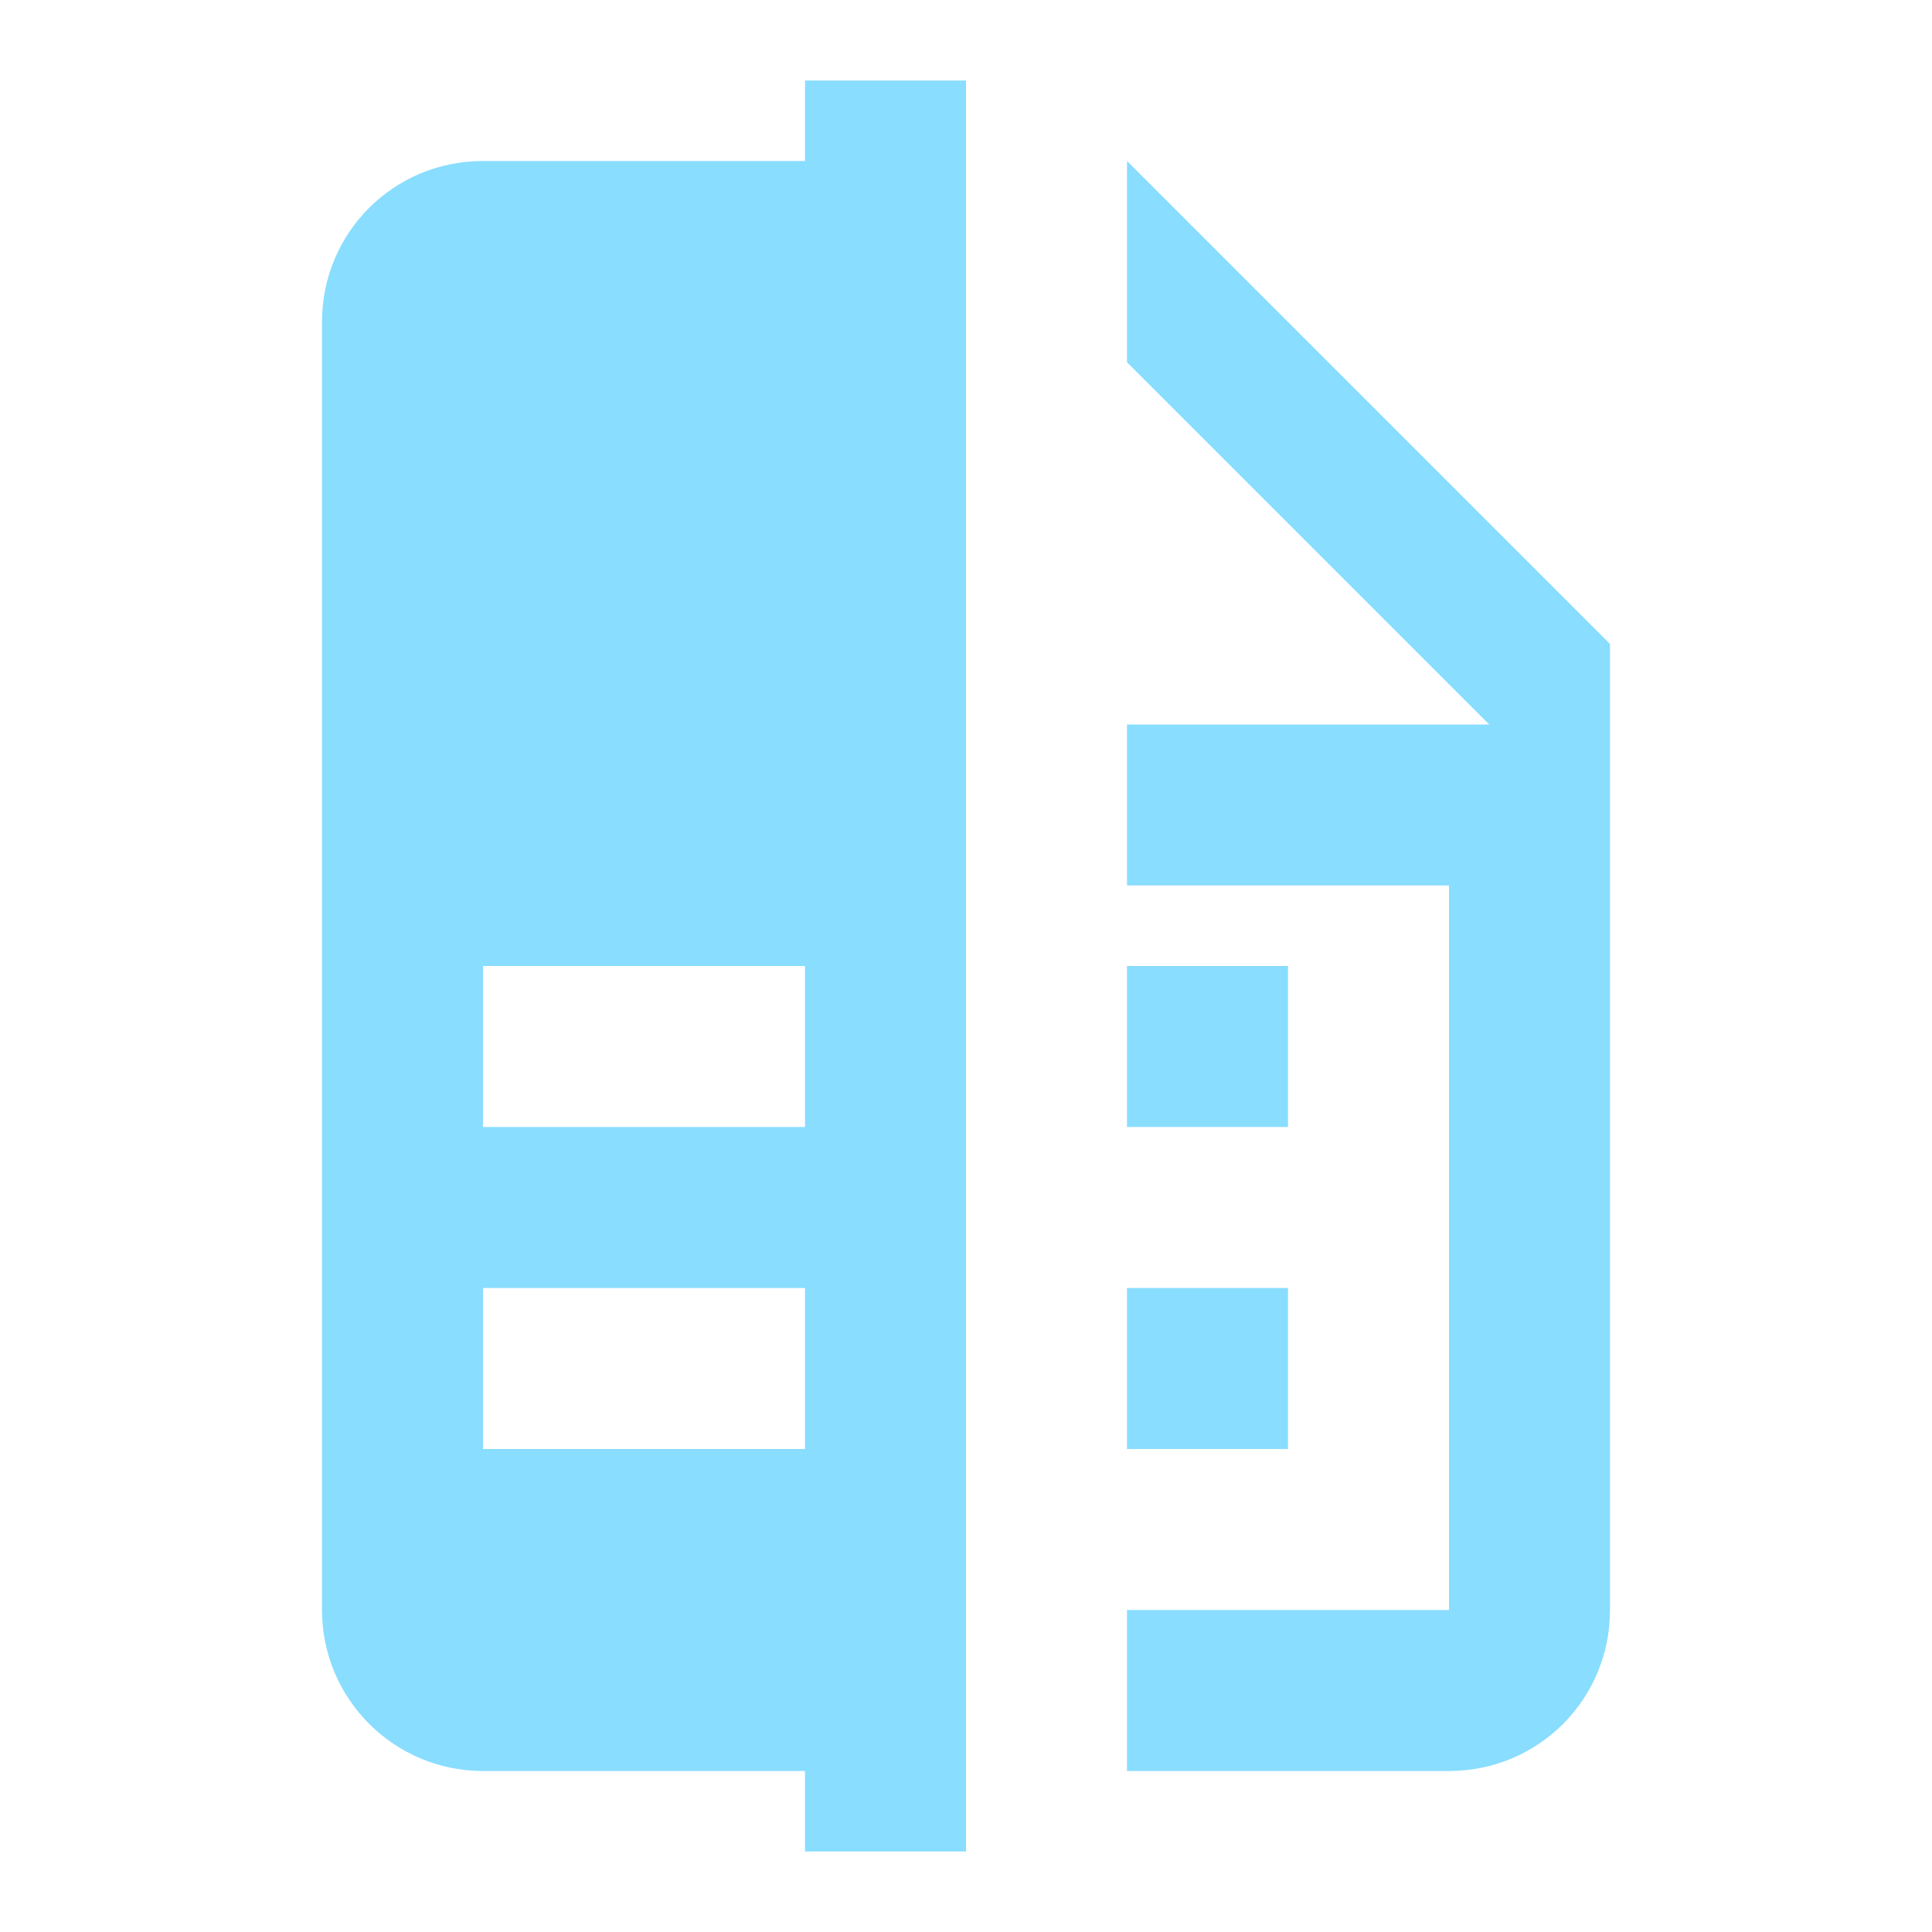
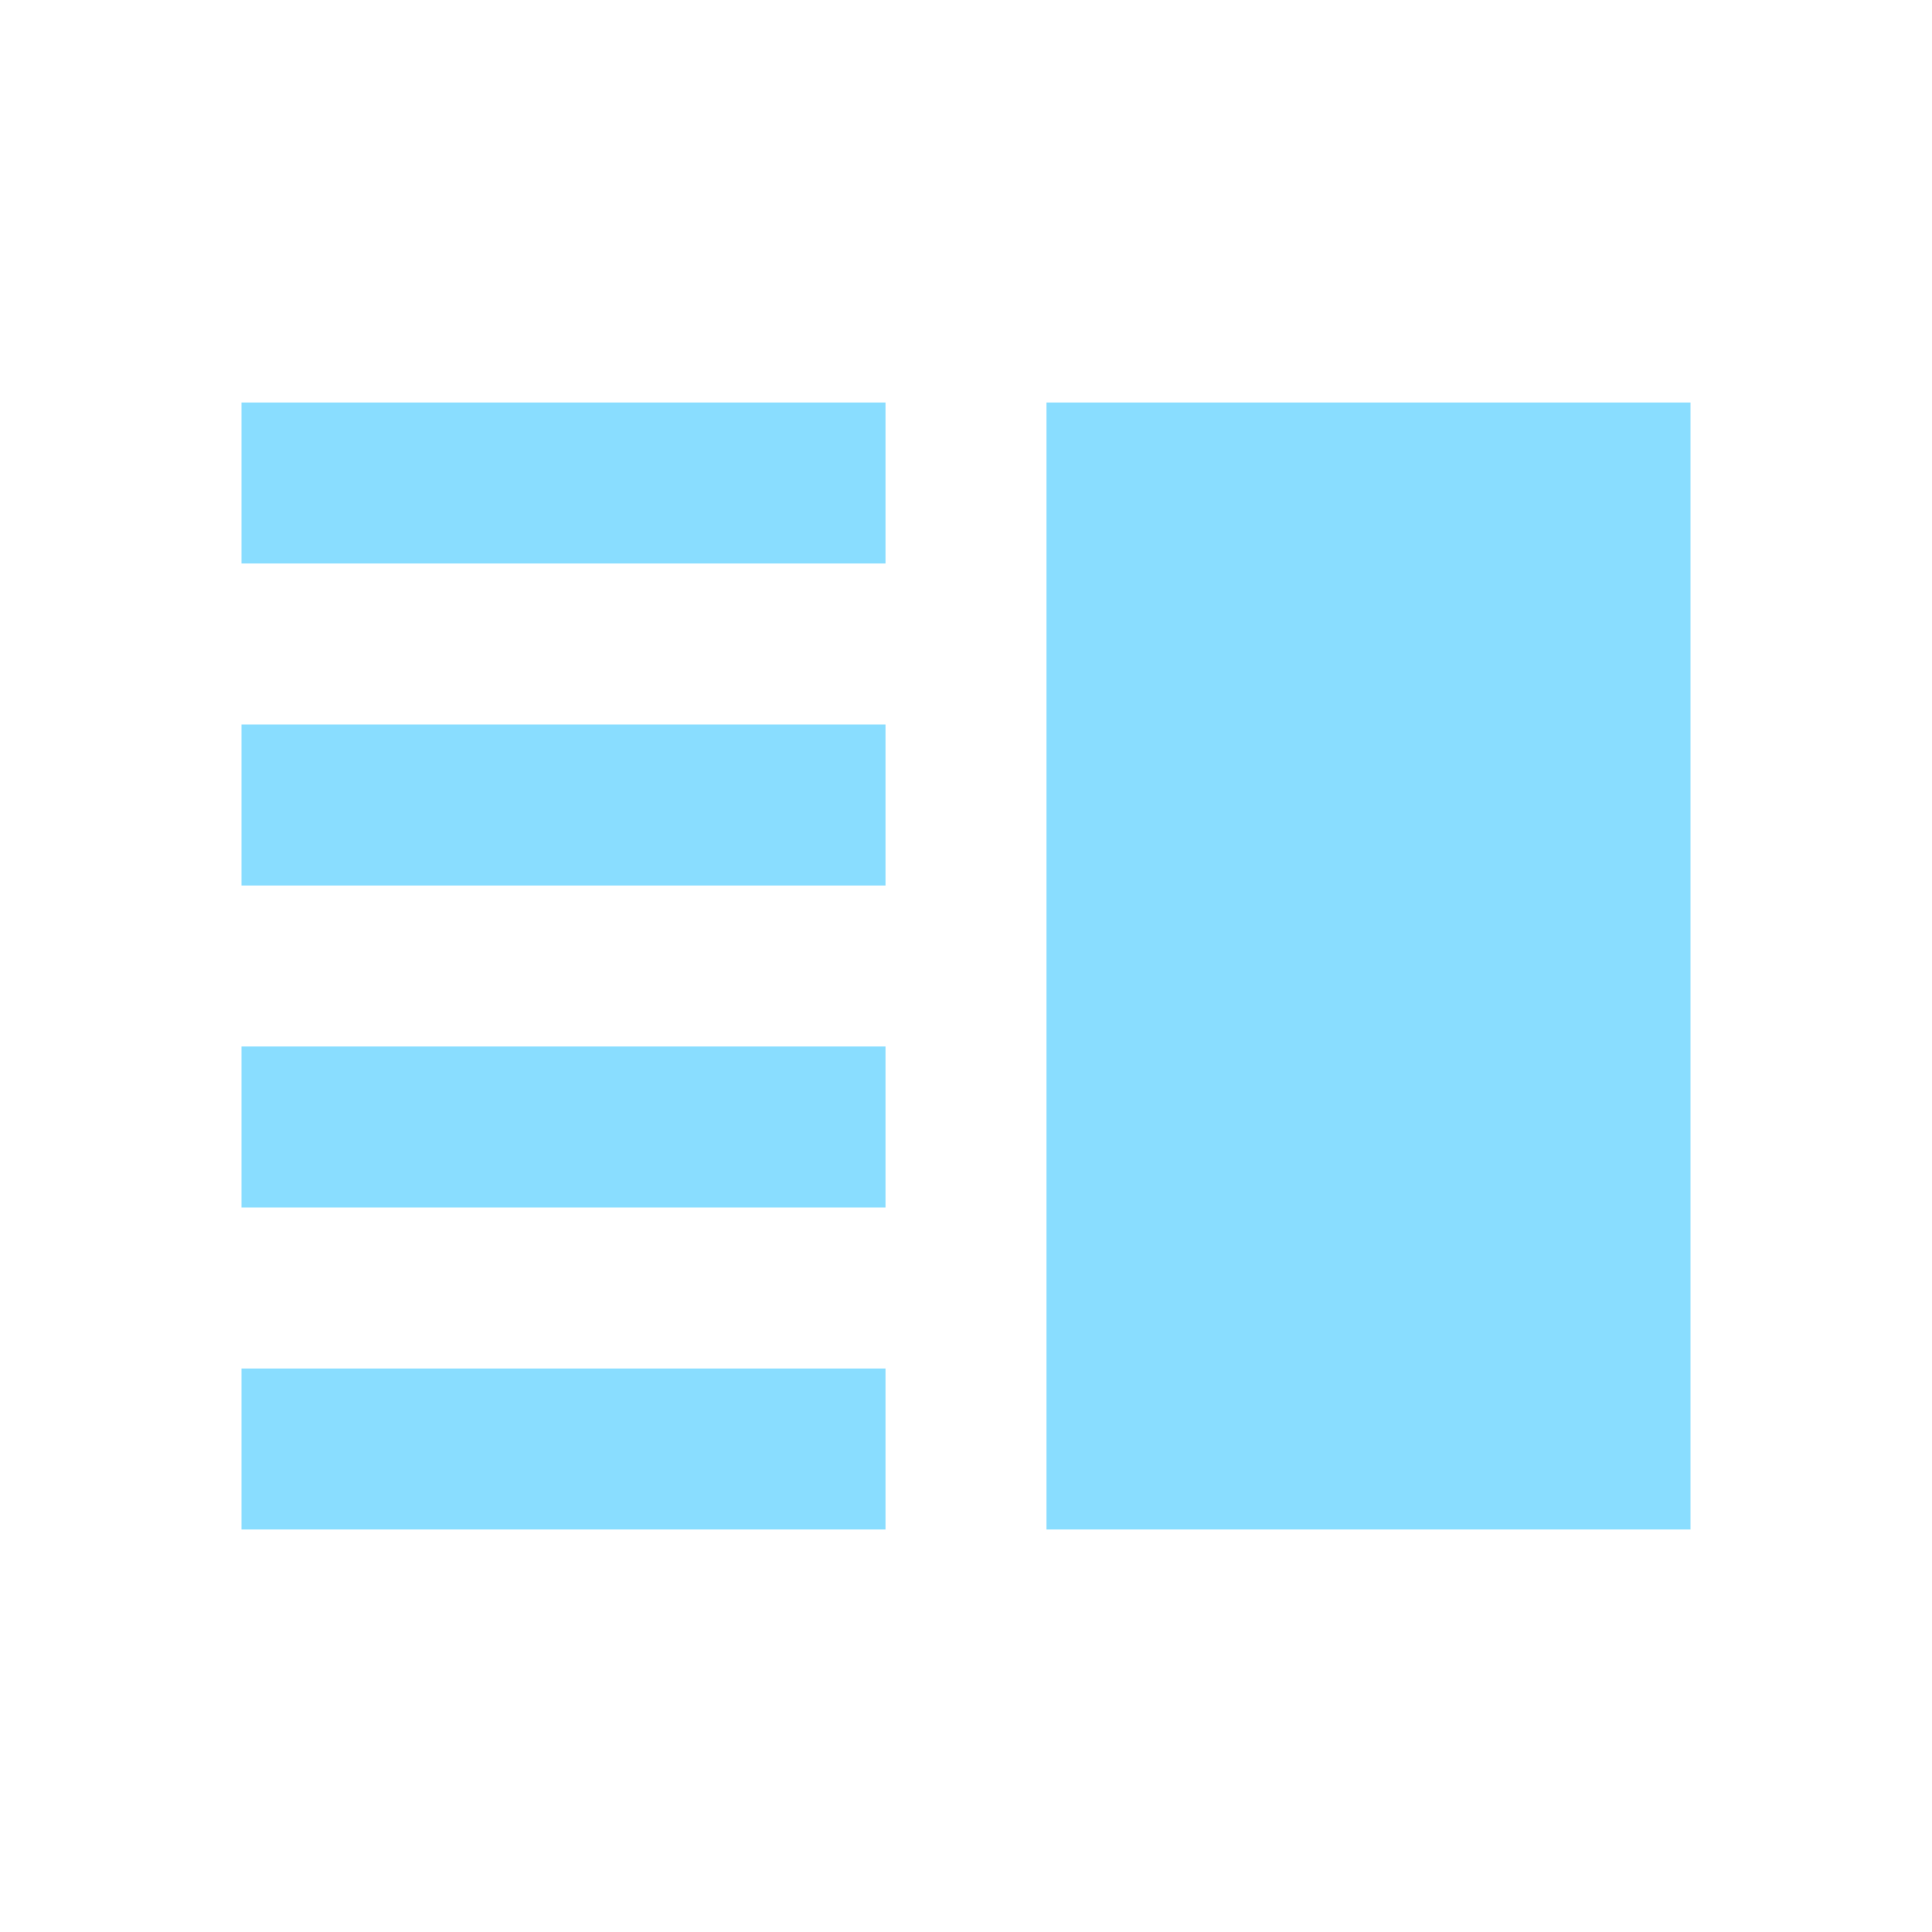
- <svg xmlns="http://www.w3.org/2000/svg" version="1.1" width="16px" height="16px" viewBox="0 0 24 24">
-   <path fill="#89DDFF" d="M10,18H6V16H10V18M10,14H6V12H10V14M10,1V2H6C4.89,2 4,2.89 4,4V20A2,2 0 0,0 6,22H10V23H12V1H10M20,8V20C20,21.11 19.11,22 18,22H14V20H18V11H14V9H18.5L14,4.5V2L20,8M16,14H14V12H16V14M16,18H14V16H16V18Z" />
+ <svg xmlns="http://www.w3.org/2000/svg" version="1.1" width="24" height="24" viewBox="0 0 24 24">
+   <path fill="#89DDFF" d="M13,5H21V19H13V5M3,5H11V7H3V5M3,11V9H11V11H3M3,19V17H11V19H3M3,15V13H11V15H3Z" />
</svg>
